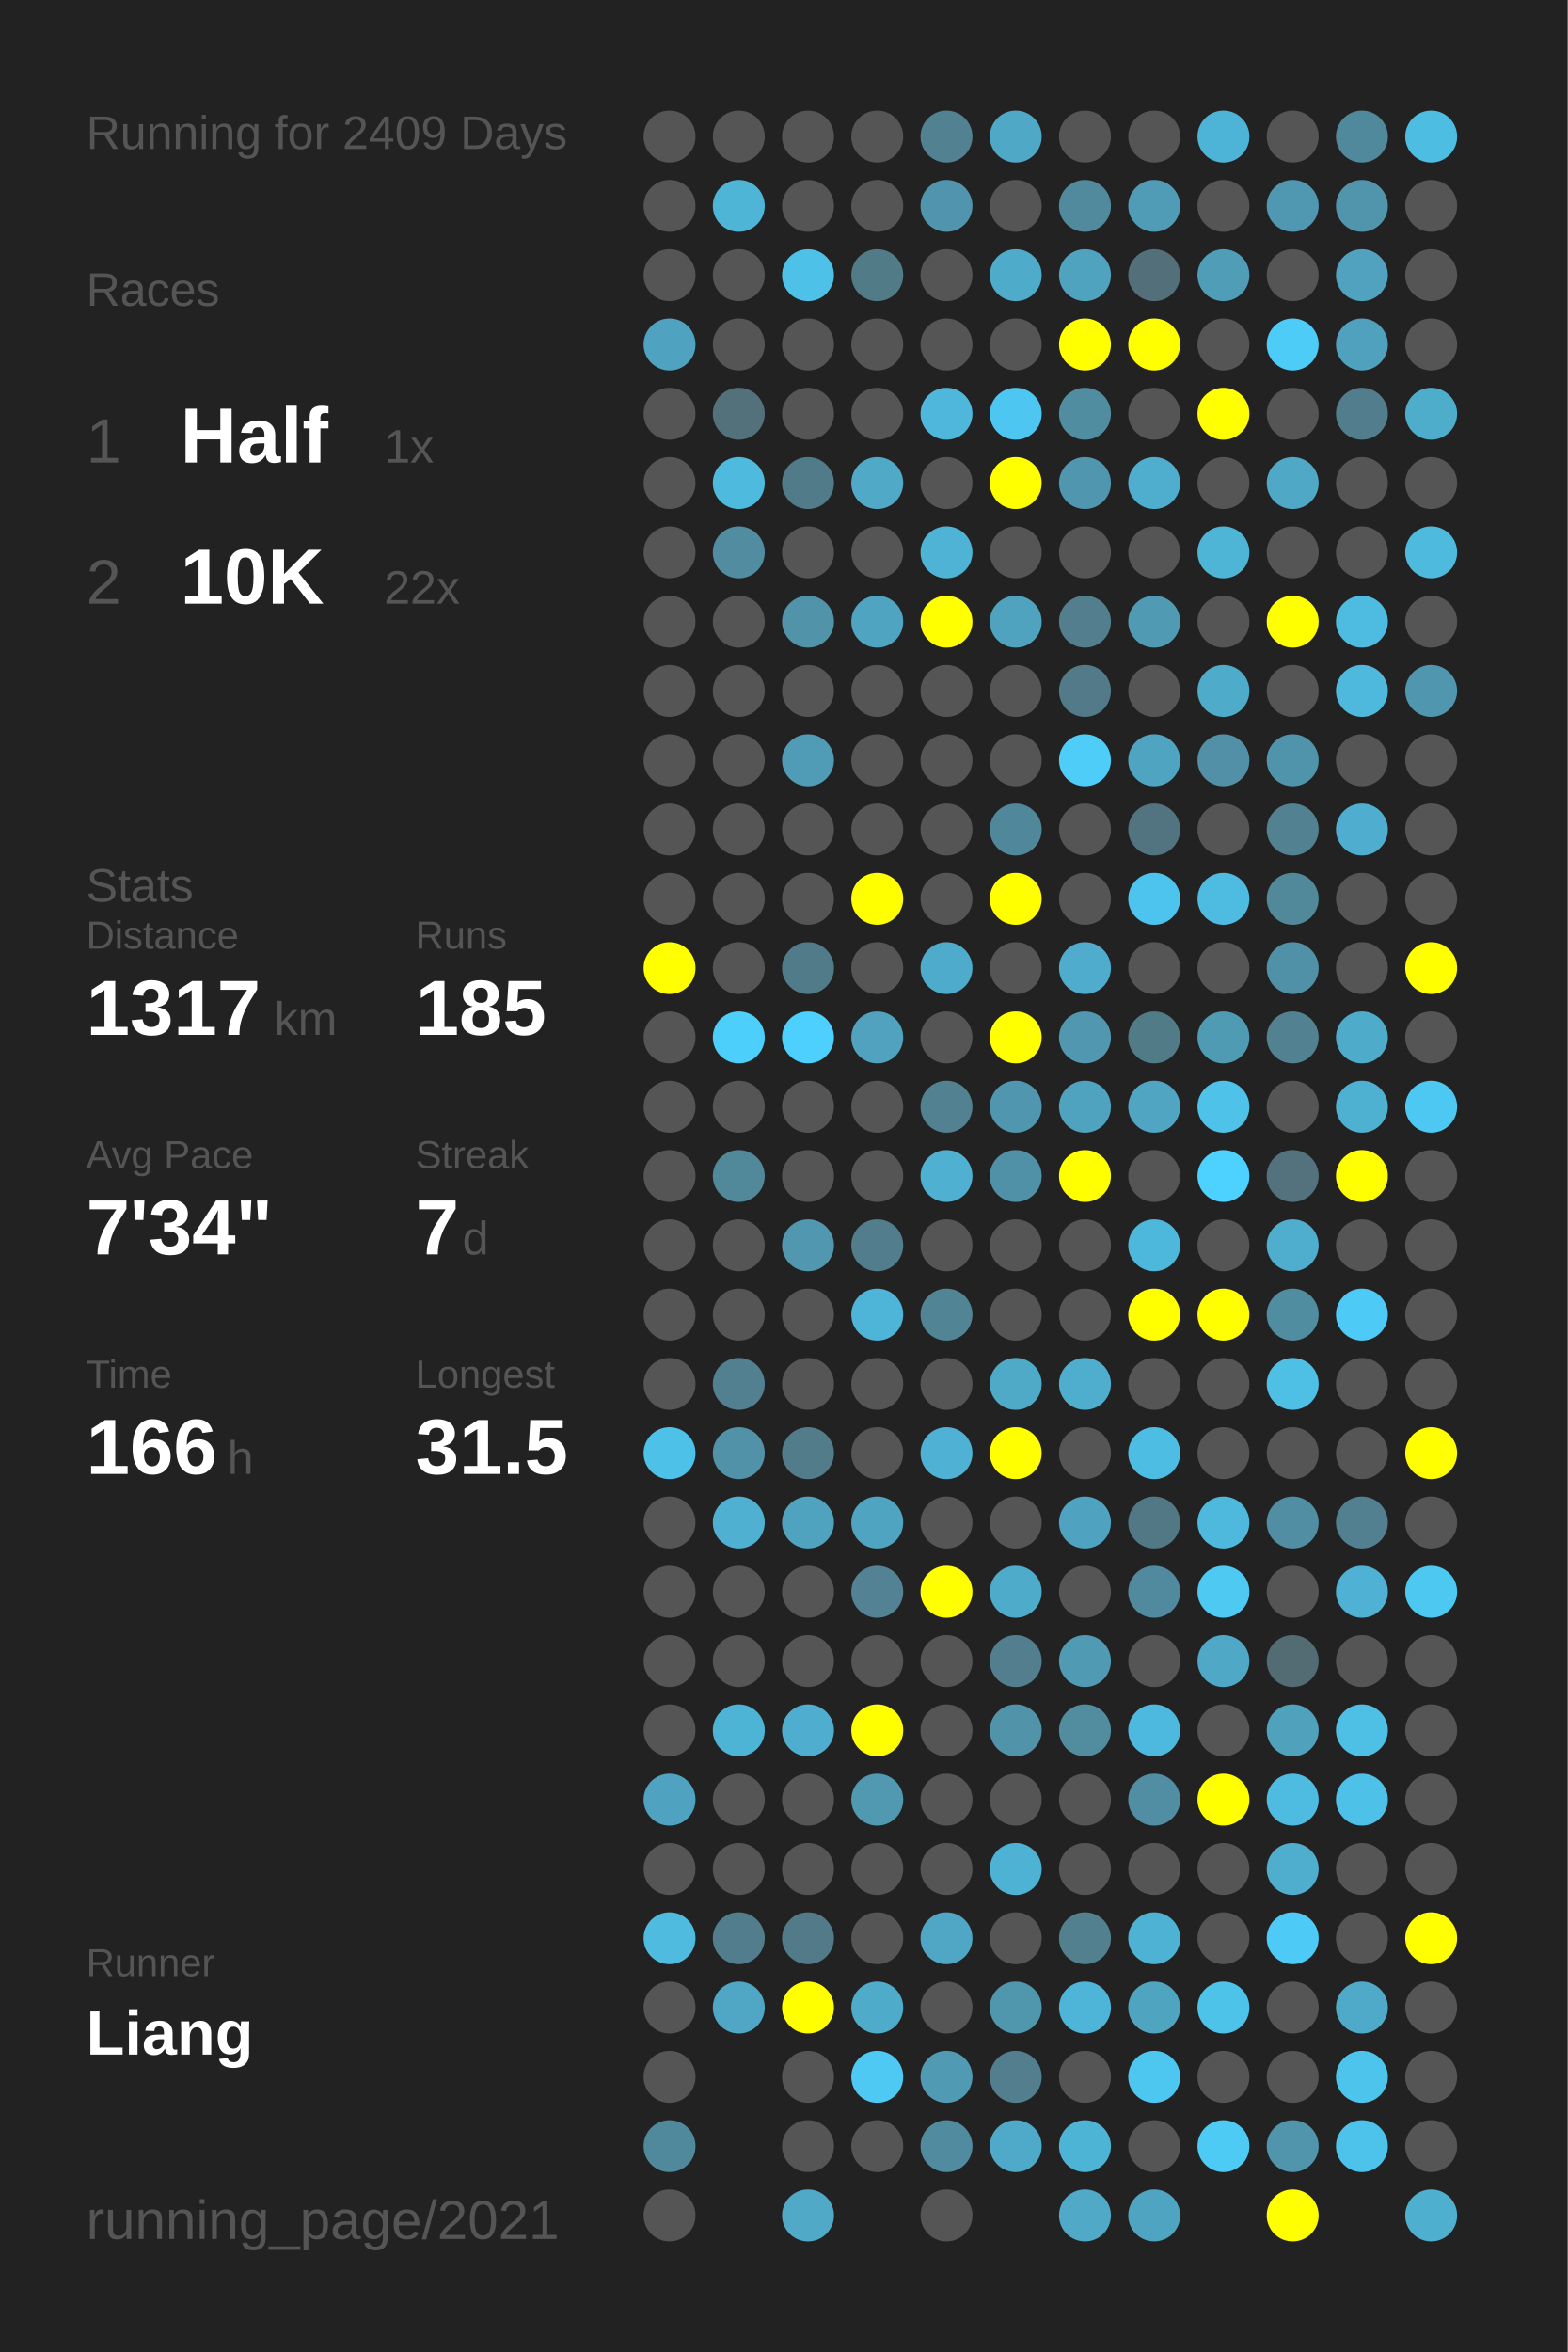
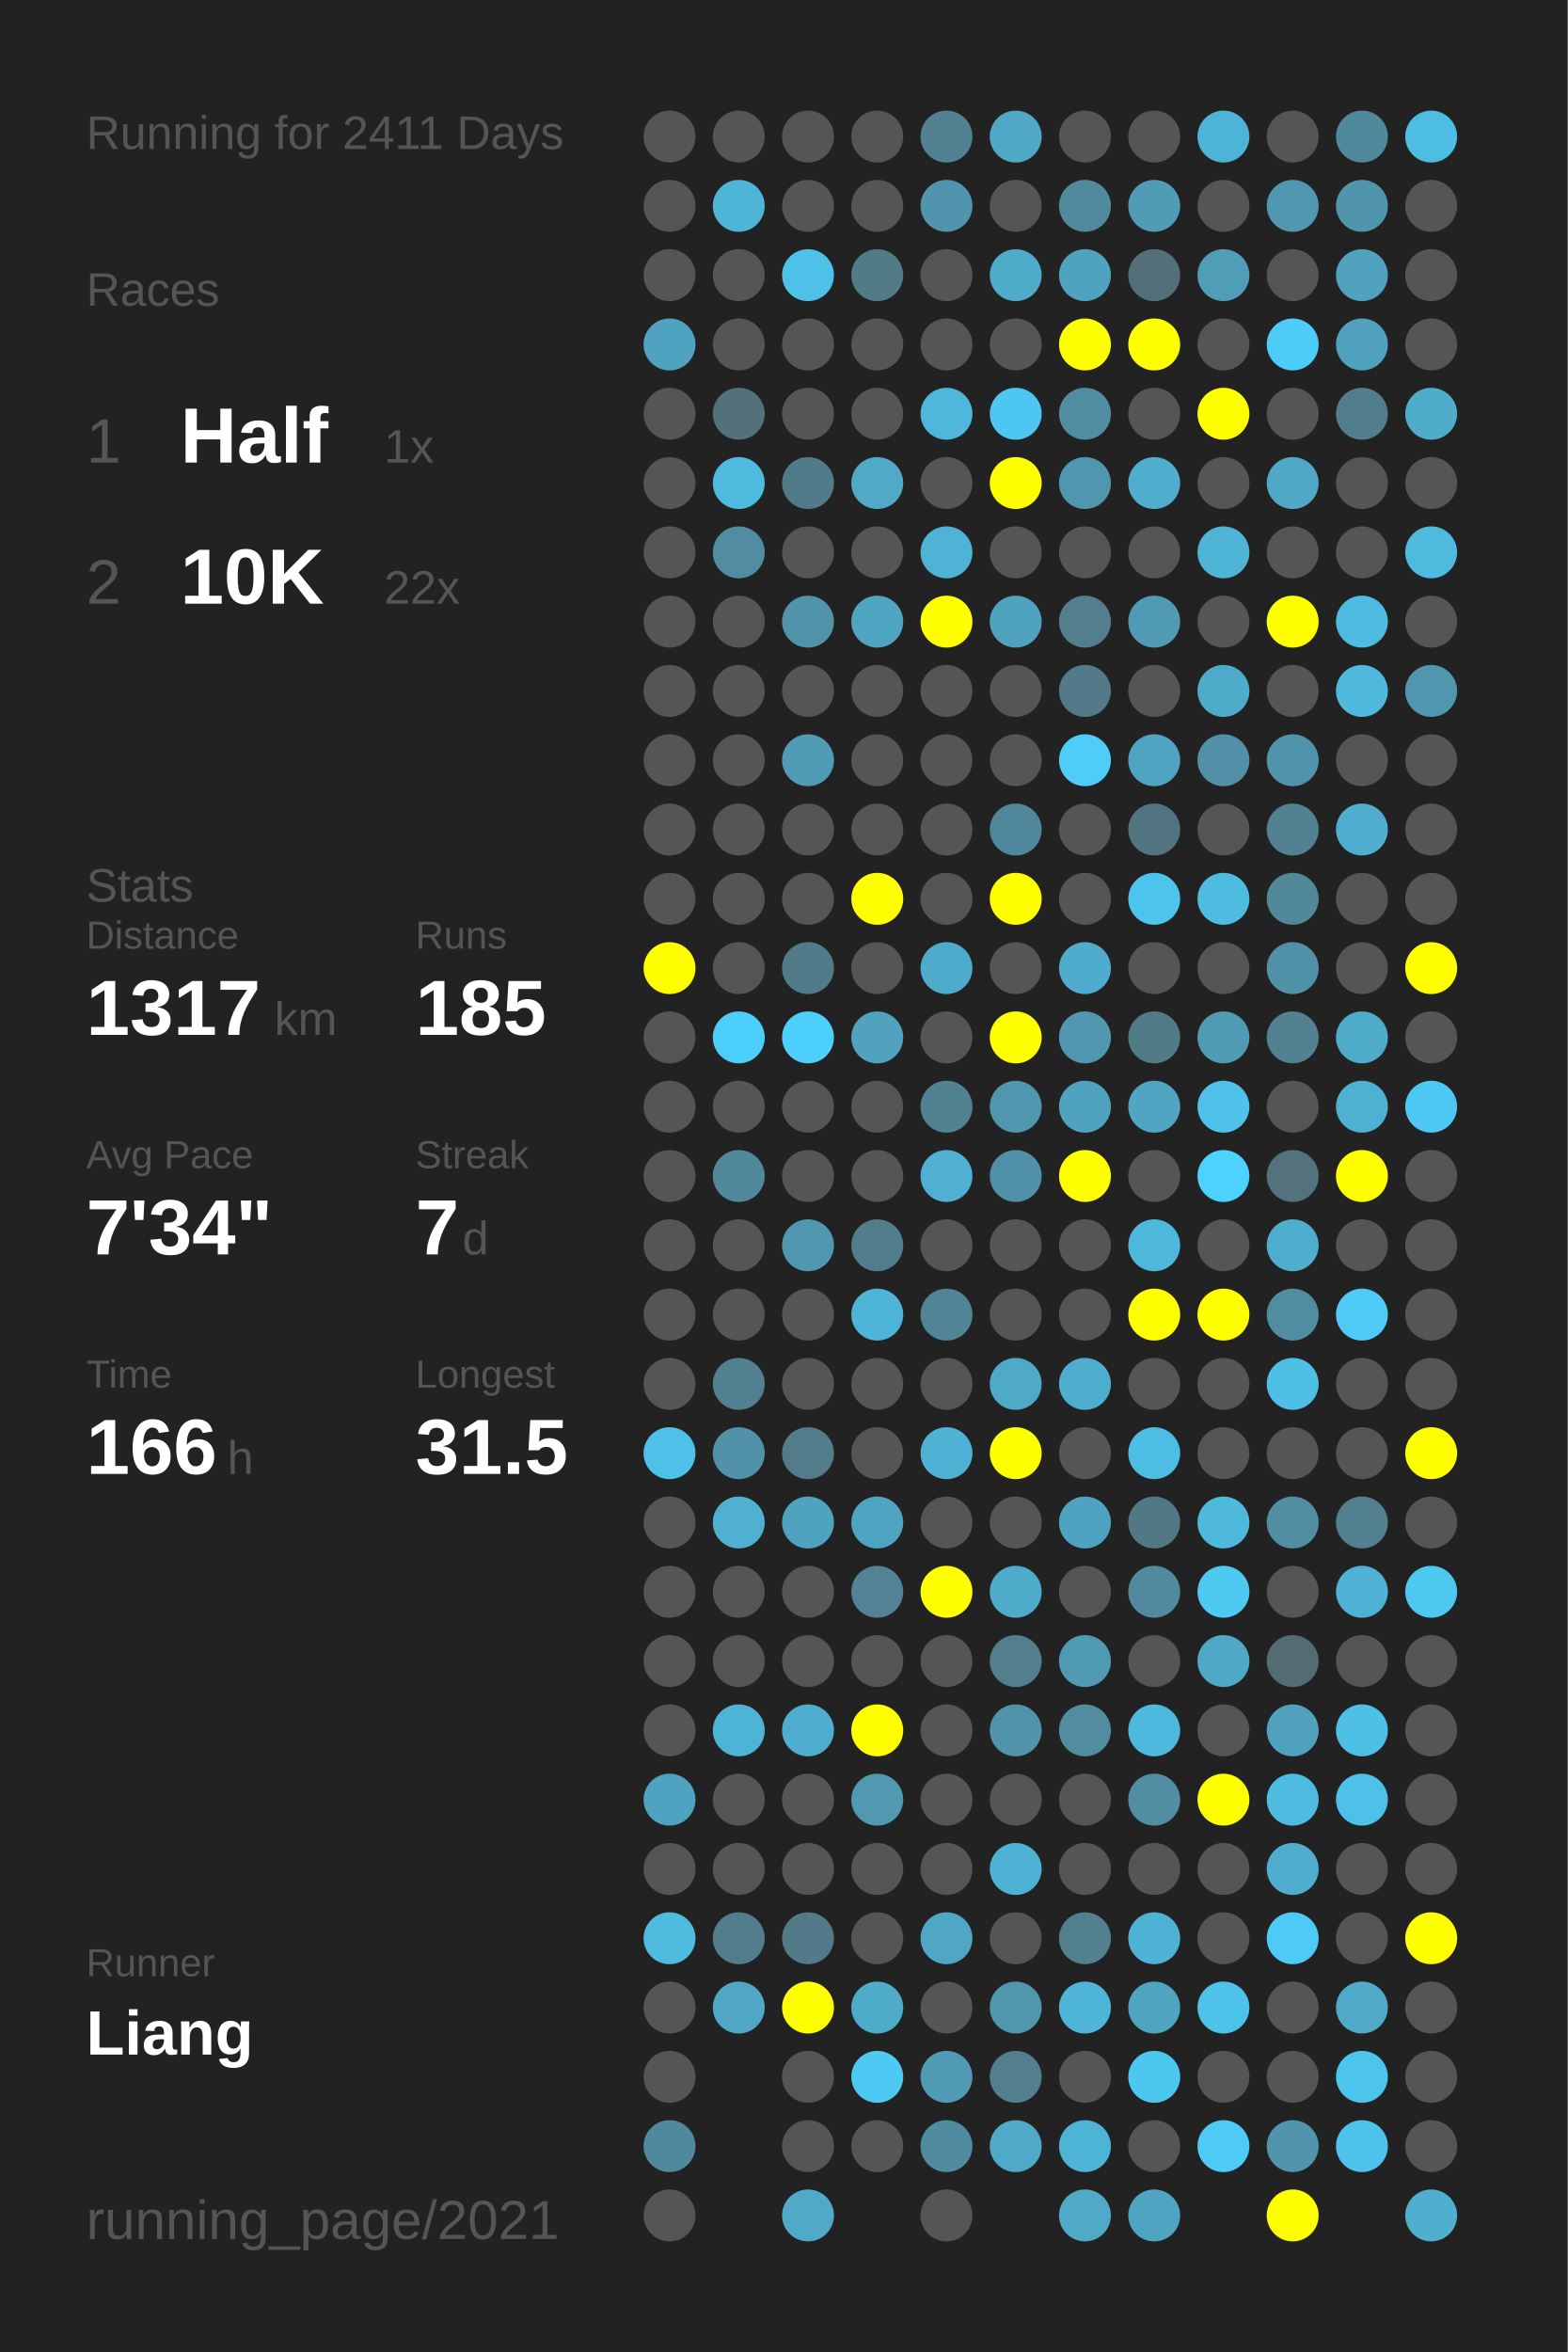
<svg xmlns="http://www.w3.org/2000/svg" baseProfile="full" height="300mm" version="1.1" viewBox="0,0,200,300" width="200mm">
  <defs />
  <rect fill="#222222" height="300" width="200" x="0" y="0" />
-   <text fill="#555555" style="font-size:6px; font-family:Arial;" x="11" y="19">Running for 2409 Days</text>
+   <text fill="#555555" style="font-size:6px; font-family:Arial;" x="11" y="19">Running for 2411 Days</text>
  <text fill="#555555" style="font-size:6px; font-family:Arial;" x="11" y="39">Races</text>
  <text fill="#555555" style="font-size:8px; font-family:Arial;" x="11" y="59">1</text>
  <text fill="#FFFFFF" style="font-size:10px; font-family:Arial; font-weight:bold;" x="23" y="59">Half</text>
  <text fill="#555555" style="font-size:6px; font-family:Arial;" x="49" y="59">1x</text>
  <text fill="#555555" style="font-size:8px; font-family:Arial;" x="11" y="77">2</text>
  <text fill="#FFFFFF" style="font-size:10px; font-family:Arial; font-weight:bold;" x="23" y="77">10K</text>
  <text fill="#555555" style="font-size:6px; font-family:Arial;" x="49" y="77">22x</text>
  <text fill="#555555" style="font-size:6px; font-family:Arial;" x="11" y="115">Stats</text>
  <text fill="#555555" style="font-size:5px; font-family:Arial;" x="11" y="121">Distance</text>
  <text fill="#FFFFFF" style="font-size:10px; font-family:Arial; font-weight:bold;" x="11" y="132">1317</text>
  <text fill="#555555" style="font-size:6px; font-family:Arial;" x="35" y="132">km</text>
  <text fill="#555555" style="font-size:5px; font-family:Arial;" x="53" y="121">Runs</text>
  <text fill="#FFFFFF" style="font-size:10px; font-family:Arial; font-weight:bold;" x="53" y="132">185</text>
  <text fill="#555555" style="font-size:5px; font-family:Arial;" x="11" y="149">Avg Pace</text>
  <text fill="#FFFFFF" style="font-size:10px; font-family:Arial; font-weight:bold;" x="11" y="160">7'34"</text>
  <text fill="#555555" style="font-size:5px; font-family:Arial;" x="53" y="149">Streak</text>
  <text fill="#FFFFFF" style="font-size:10px; font-family:Arial; font-weight:bold;" x="53" y="160">7</text>
  <text fill="#555555" style="font-size:6px; font-family:Arial;" x="59" y="160">d</text>
  <text fill="#555555" style="font-size:5px; font-family:Arial;" x="11" y="177">Time</text>
  <text fill="#FFFFFF" style="font-size:10px; font-family:Arial; font-weight:bold;" x="11" y="188">166</text>
  <text fill="#555555" style="font-size:6px; font-family:Arial;" x="29" y="188">h</text>
  <text fill="#555555" style="font-size:5px; font-family:Arial;" x="53" y="177">Longest</text>
  <text fill="#FFFFFF" style="font-size:10px; font-family:Arial; font-weight:bold;" x="53" y="188">31.5</text>
  <text fill="#555555" style="font-size:5px; font-family:Arial;" x="11" y="252.065">Runner</text>
  <text fill="#FFFFFF" style="font-size:8px; font-family:Arial; font-weight:bold;" x="11" y="262.065">Liang</text>
  <text fill="#555555" style="font-size:7px; font-family:Arial;" x="11" y="285.581">running_page/2021</text>
  <circle cx="85.417" cy="17.419" fill="#555555" r="3.312" />
  <circle cx="85.417" cy="26.258" fill="#555555" r="3.312" />
  <circle cx="85.417" cy="35.097" fill="#555555" r="3.312" />
  <circle cx="85.417" cy="43.935" fill="#4fa3c0" r="3.312" />
  <circle cx="85.417" cy="52.774" fill="#555555" r="3.312" />
  <circle cx="85.417" cy="61.613" fill="#555555" r="3.312" />
  <circle cx="85.417" cy="70.452" fill="#555555" r="3.312" />
  <circle cx="85.417" cy="79.29" fill="#555555" r="3.312" />
  <circle cx="85.417" cy="88.129" fill="#555555" r="3.312" />
  <circle cx="85.417" cy="96.968" fill="#555555" r="3.312" />
  <circle cx="85.417" cy="105.806" fill="#555555" r="3.312" />
  <circle cx="85.417" cy="114.645" fill="#555555" r="3.312" />
  <circle cx="85.417" cy="123.484" fill="#FFFF00" r="3.312" />
  <circle cx="85.417" cy="132.323" fill="#555555" r="3.312" />
  <circle cx="85.417" cy="141.161" fill="#555555" r="3.312" />
  <circle cx="85.417" cy="150" fill="#555555" r="3.312" />
  <circle cx="85.417" cy="158.839" fill="#555555" r="3.312" />
  <circle cx="85.417" cy="167.677" fill="#555555" r="3.312" />
  <circle cx="85.417" cy="176.516" fill="#555555" r="3.312" />
  <circle cx="85.417" cy="185.355" fill="#4ec1e9" r="3.312" />
  <circle cx="85.417" cy="194.194" fill="#555555" r="3.312" />
  <circle cx="85.417" cy="203.032" fill="#555555" r="3.312" />
  <circle cx="85.417" cy="211.871" fill="#555555" r="3.312" />
  <circle cx="85.417" cy="220.71" fill="#555555" r="3.312" />
  <circle cx="85.417" cy="229.548" fill="#4fa3c0" r="3.312" />
  <circle cx="85.417" cy="238.387" fill="#555555" r="3.312" />
  <circle cx="85.417" cy="247.226" fill="#4ebbdf" r="3.312" />
  <circle cx="85.417" cy="256.065" fill="#555555" r="3.312" />
  <circle cx="85.417" cy="264.903" fill="#555555" r="3.312" />
  <circle cx="85.417" cy="273.742" fill="#51899c" r="3.312" />
  <circle cx="85.417" cy="282.581" fill="#555555" r="3.312" />
  <circle cx="94.25" cy="17.419" fill="#555555" r="3.312" />
  <circle cx="94.25" cy="26.258" fill="#4eb5d7" r="3.312" />
  <circle cx="94.25" cy="35.097" fill="#555555" r="3.312" />
  <circle cx="94.25" cy="43.935" fill="#555555" r="3.312" />
  <circle cx="94.25" cy="52.774" fill="#53717b" r="3.312" />
  <circle cx="94.25" cy="61.613" fill="#4ebade" r="3.312" />
  <circle cx="94.25" cy="70.452" fill="#518ca0" r="3.312" />
  <circle cx="94.25" cy="79.29" fill="#555555" r="3.312" />
  <circle cx="94.25" cy="88.129" fill="#555555" r="3.312" />
  <circle cx="94.25" cy="96.968" fill="#555555" r="3.312" />
  <circle cx="94.25" cy="105.806" fill="#555555" r="3.312" />
  <circle cx="94.25" cy="114.645" fill="#555555" r="3.312" />
  <circle cx="94.25" cy="123.484" fill="#555555" r="3.312" />
  <circle cx="94.25" cy="132.323" fill="#4dcffb" r="3.312" />
  <circle cx="94.25" cy="141.161" fill="#555555" r="3.312" />
  <circle cx="94.25" cy="150" fill="#51899b" r="3.312" />
  <circle cx="94.25" cy="158.839" fill="#555555" r="3.312" />
  <circle cx="94.25" cy="167.677" fill="#555555" r="3.312" />
  <circle cx="94.25" cy="176.516" fill="#528090" r="3.312" />
  <circle cx="94.25" cy="185.355" fill="#5192a9" r="3.312" />
  <circle cx="94.25" cy="194.194" fill="#4fb0d1" r="3.312" />
  <circle cx="94.25" cy="203.032" fill="#555555" r="3.312" />
  <circle cx="94.25" cy="211.871" fill="#555555" r="3.312" />
  <circle cx="94.25" cy="220.71" fill="#4eb4d6" r="3.312" />
  <circle cx="94.25" cy="229.548" fill="#555555" r="3.312" />
  <circle cx="94.25" cy="238.387" fill="#555555" r="3.312" />
  <circle cx="94.25" cy="247.226" fill="#527d8c" r="3.312" />
  <circle cx="94.25" cy="256.065" fill="#4fa7c5" r="3.312" />
  <circle cx="103.083" cy="17.419" fill="#555555" r="3.312" />
  <circle cx="103.083" cy="26.258" fill="#555555" r="3.312" />
  <circle cx="103.083" cy="35.097" fill="#4ec1e8" r="3.312" />
  <circle cx="103.083" cy="43.935" fill="#555555" r="3.312" />
  <circle cx="103.083" cy="52.774" fill="#555555" r="3.312" />
  <circle cx="103.083" cy="61.613" fill="#527b89" r="3.312" />
  <circle cx="103.083" cy="70.452" fill="#555555" r="3.312" />
  <circle cx="103.083" cy="79.29" fill="#5193a9" r="3.312" />
  <circle cx="103.083" cy="88.129" fill="#555555" r="3.312" />
  <circle cx="103.083" cy="96.968" fill="#509bb5" r="3.312" />
  <circle cx="103.083" cy="105.806" fill="#555555" r="3.312" />
  <circle cx="103.083" cy="114.645" fill="#555555" r="3.312" />
  <circle cx="103.083" cy="123.484" fill="#527b89" r="3.312" />
  <circle cx="103.083" cy="132.323" fill="#4dd0fd" r="3.312" />
  <circle cx="103.083" cy="141.161" fill="#555555" r="3.312" />
  <circle cx="103.083" cy="150" fill="#555555" r="3.312" />
  <circle cx="103.083" cy="158.839" fill="#5097af" r="3.312" />
  <circle cx="103.083" cy="167.677" fill="#555555" r="3.312" />
  <circle cx="103.083" cy="176.516" fill="#555555" r="3.312" />
  <circle cx="103.083" cy="185.355" fill="#527c8a" r="3.312" />
  <circle cx="103.083" cy="194.194" fill="#4fa3bf" r="3.312" />
  <circle cx="103.083" cy="203.032" fill="#555555" r="3.312" />
  <circle cx="103.083" cy="211.871" fill="#555555" r="3.312" />
  <circle cx="103.083" cy="220.71" fill="#4faecf" r="3.312" />
  <circle cx="103.083" cy="229.548" fill="#555555" r="3.312" />
  <circle cx="103.083" cy="238.387" fill="#555555" r="3.312" />
  <circle cx="103.083" cy="247.226" fill="#527a88" r="3.312" />
  <circle cx="103.083" cy="256.065" fill="#FFFF00" r="3.312" />
  <circle cx="103.083" cy="264.903" fill="#555555" r="3.312" />
  <circle cx="103.083" cy="273.742" fill="#555555" r="3.312" />
  <circle cx="103.083" cy="282.581" fill="#4fa9c7" r="3.312" />
  <circle cx="111.917" cy="17.419" fill="#555555" r="3.312" />
  <circle cx="111.917" cy="26.258" fill="#555555" r="3.312" />
  <circle cx="111.917" cy="35.097" fill="#527b88" r="3.312" />
  <circle cx="111.917" cy="43.935" fill="#555555" r="3.312" />
  <circle cx="111.917" cy="52.774" fill="#555555" r="3.312" />
  <circle cx="111.917" cy="61.613" fill="#4fa9c7" r="3.312" />
  <circle cx="111.917" cy="70.452" fill="#555555" r="3.312" />
  <circle cx="111.917" cy="79.29" fill="#4fa4c1" r="3.312" />
  <circle cx="111.917" cy="88.129" fill="#555555" r="3.312" />
  <circle cx="111.917" cy="96.968" fill="#555555" r="3.312" />
  <circle cx="111.917" cy="105.806" fill="#555555" r="3.312" />
  <circle cx="111.917" cy="114.645" fill="#FFFF00" r="3.312" />
  <circle cx="111.917" cy="123.484" fill="#555555" r="3.312" />
  <circle cx="111.917" cy="132.323" fill="#50a2be" r="3.312" />
  <circle cx="111.917" cy="141.161" fill="#555555" r="3.312" />
  <circle cx="111.917" cy="150" fill="#555555" r="3.312" />
  <circle cx="111.917" cy="158.839" fill="#527d8c" r="3.312" />
  <circle cx="111.917" cy="167.677" fill="#4eb5d8" r="3.312" />
  <circle cx="111.917" cy="176.516" fill="#555555" r="3.312" />
  <circle cx="111.917" cy="185.355" fill="#555555" r="3.312" />
  <circle cx="111.917" cy="194.194" fill="#4fa5c1" r="3.312" />
  <circle cx="111.917" cy="203.032" fill="#528293" r="3.312" />
  <circle cx="111.917" cy="211.871" fill="#555555" r="3.312" />
  <circle cx="111.917" cy="220.71" fill="#FFFF00" r="3.312" />
  <circle cx="111.917" cy="229.548" fill="#5099b1" r="3.312" />
  <circle cx="111.917" cy="238.387" fill="#555555" r="3.312" />
  <circle cx="111.917" cy="247.226" fill="#555555" r="3.312" />
  <circle cx="111.917" cy="256.065" fill="#4fabca" r="3.312" />
  <circle cx="111.917" cy="264.903" fill="#4dc9f3" r="3.312" />
  <circle cx="111.917" cy="273.742" fill="#555555" r="3.312" />
  <circle cx="120.75" cy="17.419" fill="#528191" r="3.312" />
  <circle cx="120.75" cy="26.258" fill="#5095ad" r="3.312" />
  <circle cx="120.75" cy="35.097" fill="#555555" r="3.312" />
  <circle cx="120.75" cy="43.935" fill="#555555" r="3.312" />
  <circle cx="120.75" cy="52.774" fill="#4eb7db" r="3.312" />
  <circle cx="120.75" cy="61.613" fill="#555555" r="3.312" />
  <circle cx="120.75" cy="70.452" fill="#4eb3d5" r="3.312" />
  <circle cx="120.75" cy="79.29" fill="#FFFF00" r="3.312" />
  <circle cx="120.75" cy="88.129" fill="#555555" r="3.312" />
  <circle cx="120.75" cy="96.968" fill="#555555" r="3.312" />
  <circle cx="120.75" cy="105.806" fill="#555555" r="3.312" />
  <circle cx="120.75" cy="114.645" fill="#555555" r="3.312" />
  <circle cx="120.75" cy="123.484" fill="#4fabcb" r="3.312" />
  <circle cx="120.75" cy="132.323" fill="#555555" r="3.312" />
  <circle cx="120.75" cy="141.161" fill="#528292" r="3.312" />
  <circle cx="120.75" cy="150" fill="#4fb0d1" r="3.312" />
  <circle cx="120.75" cy="158.839" fill="#555555" r="3.312" />
  <circle cx="120.75" cy="167.677" fill="#518596" r="3.312" />
  <circle cx="120.75" cy="176.516" fill="#555555" r="3.312" />
  <circle cx="120.75" cy="185.355" fill="#4fb1d3" r="3.312" />
  <circle cx="120.75" cy="194.194" fill="#555555" r="3.312" />
  <circle cx="120.75" cy="203.032" fill="#FFFF00" r="3.312" />
  <circle cx="120.75" cy="211.871" fill="#555555" r="3.312" />
  <circle cx="120.75" cy="220.71" fill="#555555" r="3.312" />
  <circle cx="120.75" cy="229.548" fill="#555555" r="3.312" />
  <circle cx="120.75" cy="238.387" fill="#555555" r="3.312" />
  <circle cx="120.75" cy="247.226" fill="#4fa7c5" r="3.312" />
  <circle cx="120.75" cy="256.065" fill="#555555" r="3.312" />
  <circle cx="120.75" cy="264.903" fill="#509ab3" r="3.312" />
  <circle cx="120.75" cy="273.742" fill="#518b9f" r="3.312" />
  <circle cx="120.75" cy="282.581" fill="#555555" r="3.312" />
  <circle cx="129.583" cy="17.419" fill="#4fa8c5" r="3.312" />
  <circle cx="129.583" cy="26.258" fill="#555555" r="3.312" />
  <circle cx="129.583" cy="35.097" fill="#4fabca" r="3.312" />
  <circle cx="129.583" cy="43.935" fill="#555555" r="3.312" />
  <circle cx="129.583" cy="52.774" fill="#4dc7f1" r="3.312" />
  <circle cx="129.583" cy="61.613" fill="#FFFF00" r="3.312" />
  <circle cx="129.583" cy="70.452" fill="#555555" r="3.312" />
  <circle cx="129.583" cy="79.29" fill="#4fa3bf" r="3.312" />
  <circle cx="129.583" cy="88.129" fill="#555555" r="3.312" />
  <circle cx="129.583" cy="96.968" fill="#555555" r="3.312" />
  <circle cx="129.583" cy="105.806" fill="#51879a" r="3.312" />
  <circle cx="129.583" cy="114.645" fill="#FFFF00" r="3.312" />
  <circle cx="129.583" cy="123.484" fill="#555555" r="3.312" />
  <circle cx="129.583" cy="132.323" fill="#FFFF00" r="3.312" />
  <circle cx="129.583" cy="141.161" fill="#5096ae" r="3.312" />
  <circle cx="129.583" cy="150" fill="#5191a7" r="3.312" />
  <circle cx="129.583" cy="158.839" fill="#555555" r="3.312" />
  <circle cx="129.583" cy="167.677" fill="#555555" r="3.312" />
  <circle cx="129.583" cy="176.516" fill="#4faac8" r="3.312" />
  <circle cx="129.583" cy="185.355" fill="#FFFF00" r="3.312" />
  <circle cx="129.583" cy="194.194" fill="#555555" r="3.312" />
  <circle cx="129.583" cy="203.032" fill="#4fabca" r="3.312" />
  <circle cx="129.583" cy="211.871" fill="#527e8d" r="3.312" />
  <circle cx="129.583" cy="220.71" fill="#5193a9" r="3.312" />
  <circle cx="129.583" cy="229.548" fill="#555555" r="3.312" />
  <circle cx="129.583" cy="238.387" fill="#4eb2d4" r="3.312" />
  <circle cx="129.583" cy="247.226" fill="#555555" r="3.312" />
  <circle cx="129.583" cy="256.065" fill="#5096ad" r="3.312" />
  <circle cx="129.583" cy="264.903" fill="#527e8d" r="3.312" />
  <circle cx="129.583" cy="273.742" fill="#4faac9" r="3.312" />
  <circle cx="138.417" cy="17.419" fill="#555555" r="3.312" />
  <circle cx="138.417" cy="26.258" fill="#518a9d" r="3.312" />
  <circle cx="138.417" cy="35.097" fill="#50a3bf" r="3.312" />
  <circle cx="138.417" cy="43.935" fill="#FFFF00" r="3.312" />
  <circle cx="138.417" cy="52.774" fill="#518da1" r="3.312" />
  <circle cx="138.417" cy="61.613" fill="#5096ae" r="3.312" />
  <circle cx="138.417" cy="70.452" fill="#555555" r="3.312" />
  <circle cx="138.417" cy="79.29" fill="#527e8d" r="3.312" />
  <circle cx="138.417" cy="88.129" fill="#527a88" r="3.312" />
  <circle cx="138.417" cy="96.968" fill="#4dcdf8" r="3.312" />
  <circle cx="138.417" cy="105.806" fill="#555555" r="3.312" />
  <circle cx="138.417" cy="114.645" fill="#555555" r="3.312" />
  <circle cx="138.417" cy="123.484" fill="#4faccc" r="3.312" />
  <circle cx="138.417" cy="132.323" fill="#5097af" r="3.312" />
  <circle cx="138.417" cy="141.161" fill="#4fa3bf" r="3.312" />
  <circle cx="138.417" cy="150" fill="#FFFF00" r="3.312" />
  <circle cx="138.417" cy="158.839" fill="#555555" r="3.312" />
  <circle cx="138.417" cy="167.677" fill="#555555" r="3.312" />
  <circle cx="138.417" cy="176.516" fill="#4faece" r="3.312" />
  <circle cx="138.417" cy="185.355" fill="#555555" r="3.312" />
  <circle cx="138.417" cy="194.194" fill="#4fa3c0" r="3.312" />
  <circle cx="138.417" cy="203.032" fill="#555555" r="3.312" />
  <circle cx="138.417" cy="211.871" fill="#509ab4" r="3.312" />
  <circle cx="138.417" cy="220.71" fill="#518c9f" r="3.312" />
  <circle cx="138.417" cy="229.548" fill="#555555" r="3.312" />
  <circle cx="138.417" cy="238.387" fill="#555555" r="3.312" />
  <circle cx="138.417" cy="247.226" fill="#52808f" r="3.312" />
  <circle cx="138.417" cy="256.065" fill="#4eb5d8" r="3.312" />
  <circle cx="138.417" cy="264.903" fill="#555555" r="3.312" />
  <circle cx="138.417" cy="273.742" fill="#4eb4d6" r="3.312" />
  <circle cx="138.417" cy="282.581" fill="#4fa9c7" r="3.312" />
  <circle cx="147.25" cy="17.419" fill="#555555" r="3.312" />
  <circle cx="147.25" cy="26.258" fill="#509bb5" r="3.312" />
  <circle cx="147.25" cy="35.097" fill="#53707a" r="3.312" />
  <circle cx="147.25" cy="43.935" fill="#FFFF00" r="3.312" />
  <circle cx="147.25" cy="52.774" fill="#555555" r="3.312" />
  <circle cx="147.25" cy="61.613" fill="#4faece" r="3.312" />
  <circle cx="147.25" cy="70.452" fill="#555555" r="3.312" />
  <circle cx="147.25" cy="79.29" fill="#509ab3" r="3.312" />
  <circle cx="147.25" cy="88.129" fill="#555555" r="3.312" />
  <circle cx="147.25" cy="96.968" fill="#4fa4c1" r="3.312" />
  <circle cx="147.25" cy="105.806" fill="#527480" r="3.312" />
  <circle cx="147.25" cy="114.645" fill="#4dc4ed" r="3.312" />
  <circle cx="147.25" cy="123.484" fill="#555555" r="3.312" />
  <circle cx="147.25" cy="132.323" fill="#527b88" r="3.312" />
  <circle cx="147.25" cy="141.161" fill="#4fa5c2" r="3.312" />
  <circle cx="147.25" cy="150" fill="#555555" r="3.312" />
  <circle cx="147.25" cy="158.839" fill="#4eb8dc" r="3.312" />
  <circle cx="147.25" cy="167.677" fill="#FFFF00" r="3.312" />
  <circle cx="147.25" cy="176.516" fill="#555555" r="3.312" />
  <circle cx="147.25" cy="185.355" fill="#4ebde3" r="3.312" />
  <circle cx="147.25" cy="194.194" fill="#527885" r="3.312" />
  <circle cx="147.25" cy="203.032" fill="#518a9e" r="3.312" />
  <circle cx="147.25" cy="211.871" fill="#555555" r="3.312" />
  <circle cx="147.25" cy="220.71" fill="#4eb9de" r="3.312" />
  <circle cx="147.25" cy="229.548" fill="#518ea3" r="3.312" />
  <circle cx="147.25" cy="238.387" fill="#555555" r="3.312" />
  <circle cx="147.25" cy="247.226" fill="#4eb2d4" r="3.312" />
  <circle cx="147.25" cy="256.065" fill="#4fa4c0" r="3.312" />
  <circle cx="147.25" cy="264.903" fill="#4dc7f0" r="3.312" />
  <circle cx="147.25" cy="273.742" fill="#555555" r="3.312" />
  <circle cx="147.25" cy="282.581" fill="#4fa4c1" r="3.312" />
  <circle cx="156.083" cy="17.419" fill="#4eb4d7" r="3.312" />
  <circle cx="156.083" cy="26.258" fill="#555555" r="3.312" />
  <circle cx="156.083" cy="35.097" fill="#509db7" r="3.312" />
  <circle cx="156.083" cy="43.935" fill="#555555" r="3.312" />
  <circle cx="156.083" cy="52.774" fill="#FFFF00" r="3.312" />
  <circle cx="156.083" cy="61.613" fill="#555555" r="3.312" />
  <circle cx="156.083" cy="70.452" fill="#4eb5d7" r="3.312" />
  <circle cx="156.083" cy="79.29" fill="#555555" r="3.312" />
  <circle cx="156.083" cy="88.129" fill="#4fabca" r="3.312" />
  <circle cx="156.083" cy="96.968" fill="#5190a6" r="3.312" />
  <circle cx="156.083" cy="105.806" fill="#555555" r="3.312" />
  <circle cx="156.083" cy="114.645" fill="#4ebbe1" r="3.312" />
  <circle cx="156.083" cy="123.484" fill="#555555" r="3.312" />
  <circle cx="156.083" cy="132.323" fill="#509bb4" r="3.312" />
  <circle cx="156.083" cy="141.161" fill="#4ec2e9" r="3.312" />
  <circle cx="156.083" cy="150" fill="#4dd1fe" r="3.312" />
  <circle cx="156.083" cy="158.839" fill="#555555" r="3.312" />
  <circle cx="156.083" cy="167.677" fill="#FFFF00" r="3.312" />
  <circle cx="156.083" cy="176.516" fill="#555555" r="3.312" />
  <circle cx="156.083" cy="185.355" fill="#555555" r="3.312" />
  <circle cx="156.083" cy="194.194" fill="#4eb9dd" r="3.312" />
  <circle cx="156.083" cy="203.032" fill="#4dc9f2" r="3.312" />
  <circle cx="156.083" cy="211.871" fill="#4fa8c6" r="3.312" />
  <circle cx="156.083" cy="220.71" fill="#555555" r="3.312" />
  <circle cx="156.083" cy="229.548" fill="#FFFF00" r="3.312" />
  <circle cx="156.083" cy="238.387" fill="#555555" r="3.312" />
  <circle cx="156.083" cy="247.226" fill="#555555" r="3.312" />
  <circle cx="156.083" cy="256.065" fill="#4dc3ea" r="3.312" />
  <circle cx="156.083" cy="264.903" fill="#555555" r="3.312" />
  <circle cx="156.083" cy="273.742" fill="#4dcbf5" r="3.312" />
  <circle cx="164.917" cy="17.419" fill="#555555" r="3.312" />
  <circle cx="164.917" cy="26.258" fill="#5098b1" r="3.312" />
  <circle cx="164.917" cy="35.097" fill="#555555" r="3.312" />
  <circle cx="164.917" cy="43.935" fill="#4dccf7" r="3.312" />
  <circle cx="164.917" cy="52.774" fill="#555555" r="3.312" />
  <circle cx="164.917" cy="61.613" fill="#4fa8c6" r="3.312" />
  <circle cx="164.917" cy="70.452" fill="#555555" r="3.312" />
  <circle cx="164.917" cy="79.29" fill="#FFFF00" r="3.312" />
  <circle cx="164.917" cy="88.129" fill="#555555" r="3.312" />
  <circle cx="164.917" cy="96.968" fill="#5094ab" r="3.312" />
  <circle cx="164.917" cy="105.806" fill="#528191" r="3.312" />
  <circle cx="164.917" cy="114.645" fill="#51889a" r="3.312" />
  <circle cx="164.917" cy="123.484" fill="#5191a7" r="3.312" />
  <circle cx="164.917" cy="132.323" fill="#528191" r="3.312" />
  <circle cx="164.917" cy="141.161" fill="#555555" r="3.312" />
  <circle cx="164.917" cy="150" fill="#53727d" r="3.312" />
  <circle cx="164.917" cy="158.839" fill="#4fadcd" r="3.312" />
  <circle cx="164.917" cy="167.677" fill="#518da1" r="3.312" />
  <circle cx="164.917" cy="176.516" fill="#4ec0e6" r="3.312" />
  <circle cx="164.917" cy="185.355" fill="#555555" r="3.312" />
  <circle cx="164.917" cy="194.194" fill="#518ea3" r="3.312" />
  <circle cx="164.917" cy="203.032" fill="#555555" r="3.312" />
  <circle cx="164.917" cy="211.871" fill="#536b73" r="3.312" />
  <circle cx="164.917" cy="220.71" fill="#50a1bc" r="3.312" />
  <circle cx="164.917" cy="229.548" fill="#4ebbe0" r="3.312" />
  <circle cx="164.917" cy="238.387" fill="#4faece" r="3.312" />
  <circle cx="164.917" cy="247.226" fill="#4dcaf5" r="3.312" />
  <circle cx="164.917" cy="256.065" fill="#555555" r="3.312" />
  <circle cx="164.917" cy="264.903" fill="#555555" r="3.312" />
  <circle cx="164.917" cy="273.742" fill="#5095ac" r="3.312" />
  <circle cx="164.917" cy="282.581" fill="#FFFF00" r="3.312" />
  <circle cx="173.75" cy="17.419" fill="#51899c" r="3.312" />
  <circle cx="173.75" cy="26.258" fill="#5095ac" r="3.312" />
  <circle cx="173.75" cy="35.097" fill="#50a2be" r="3.312" />
  <circle cx="173.75" cy="43.935" fill="#50a1bd" r="3.312" />
  <circle cx="173.75" cy="52.774" fill="#527d8c" r="3.312" />
  <circle cx="173.75" cy="61.613" fill="#555555" r="3.312" />
  <circle cx="173.75" cy="70.452" fill="#555555" r="3.312" />
  <circle cx="173.75" cy="79.29" fill="#4ebbe0" r="3.312" />
  <circle cx="173.75" cy="88.129" fill="#4eb9dd" r="3.312" />
  <circle cx="173.75" cy="96.968" fill="#555555" r="3.312" />
  <circle cx="173.75" cy="105.806" fill="#4faecf" r="3.312" />
  <circle cx="173.75" cy="114.645" fill="#555555" r="3.312" />
  <circle cx="173.75" cy="123.484" fill="#555555" r="3.312" />
  <circle cx="173.75" cy="132.323" fill="#4fabca" r="3.312" />
  <circle cx="173.75" cy="141.161" fill="#4fb1d2" r="3.312" />
  <circle cx="173.75" cy="150" fill="#FFFF00" r="3.312" />
  <circle cx="173.75" cy="158.839" fill="#555555" r="3.312" />
  <circle cx="173.75" cy="167.677" fill="#4dcbf6" r="3.312" />
  <circle cx="173.75" cy="176.516" fill="#555555" r="3.312" />
  <circle cx="173.75" cy="185.355" fill="#555555" r="3.312" />
  <circle cx="173.75" cy="194.194" fill="#528090" r="3.312" />
  <circle cx="173.75" cy="203.032" fill="#4fb1d3" r="3.312" />
  <circle cx="173.75" cy="211.871" fill="#555555" r="3.312" />
  <circle cx="173.75" cy="220.71" fill="#4ec0e6" r="3.312" />
  <circle cx="173.75" cy="229.548" fill="#4ec1e8" r="3.312" />
  <circle cx="173.75" cy="238.387" fill="#555555" r="3.312" />
  <circle cx="173.75" cy="247.226" fill="#555555" r="3.312" />
  <circle cx="173.75" cy="256.065" fill="#4faac9" r="3.312" />
  <circle cx="173.75" cy="264.903" fill="#4dc4ec" r="3.312" />
  <circle cx="173.75" cy="273.742" fill="#4dc3eb" r="3.312" />
  <circle cx="182.583" cy="17.419" fill="#4ebde2" r="3.312" />
  <circle cx="182.583" cy="26.258" fill="#555555" r="3.312" />
  <circle cx="182.583" cy="35.097" fill="#555555" r="3.312" />
  <circle cx="182.583" cy="43.935" fill="#555555" r="3.312" />
  <circle cx="182.583" cy="52.774" fill="#4fadcc" r="3.312" />
  <circle cx="182.583" cy="61.613" fill="#555555" r="3.312" />
  <circle cx="182.583" cy="70.452" fill="#4ebade" r="3.312" />
  <circle cx="182.583" cy="79.29" fill="#555555" r="3.312" />
  <circle cx="182.583" cy="88.129" fill="#5096ae" r="3.312" />
  <circle cx="182.583" cy="96.968" fill="#555555" r="3.312" />
  <circle cx="182.583" cy="105.806" fill="#555555" r="3.312" />
  <circle cx="182.583" cy="114.645" fill="#555555" r="3.312" />
  <circle cx="182.583" cy="123.484" fill="#FFFF00" r="3.312" />
  <circle cx="182.583" cy="132.323" fill="#555555" r="3.312" />
  <circle cx="182.583" cy="141.161" fill="#4dc8f2" r="3.312" />
  <circle cx="182.583" cy="150" fill="#555555" r="3.312" />
  <circle cx="182.583" cy="158.839" fill="#555555" r="3.312" />
  <circle cx="182.583" cy="167.677" fill="#555555" r="3.312" />
  <circle cx="182.583" cy="176.516" fill="#555555" r="3.312" />
  <circle cx="182.583" cy="185.355" fill="#FFFF00" r="3.312" />
  <circle cx="182.583" cy="194.194" fill="#555555" r="3.312" />
  <circle cx="182.583" cy="203.032" fill="#4dc8f1" r="3.312" />
  <circle cx="182.583" cy="211.871" fill="#555555" r="3.312" />
  <circle cx="182.583" cy="220.71" fill="#555555" r="3.312" />
  <circle cx="182.583" cy="229.548" fill="#555555" r="3.312" />
  <circle cx="182.583" cy="238.387" fill="#555555" r="3.312" />
  <circle cx="182.583" cy="247.226" fill="#FFFF00" r="3.312" />
  <circle cx="182.583" cy="256.065" fill="#555555" r="3.312" />
  <circle cx="182.583" cy="264.903" fill="#555555" r="3.312" />
  <circle cx="182.583" cy="273.742" fill="#555555" r="3.312" />
  <circle cx="182.583" cy="282.581" fill="#4fafcf" r="3.312" />
</svg>
